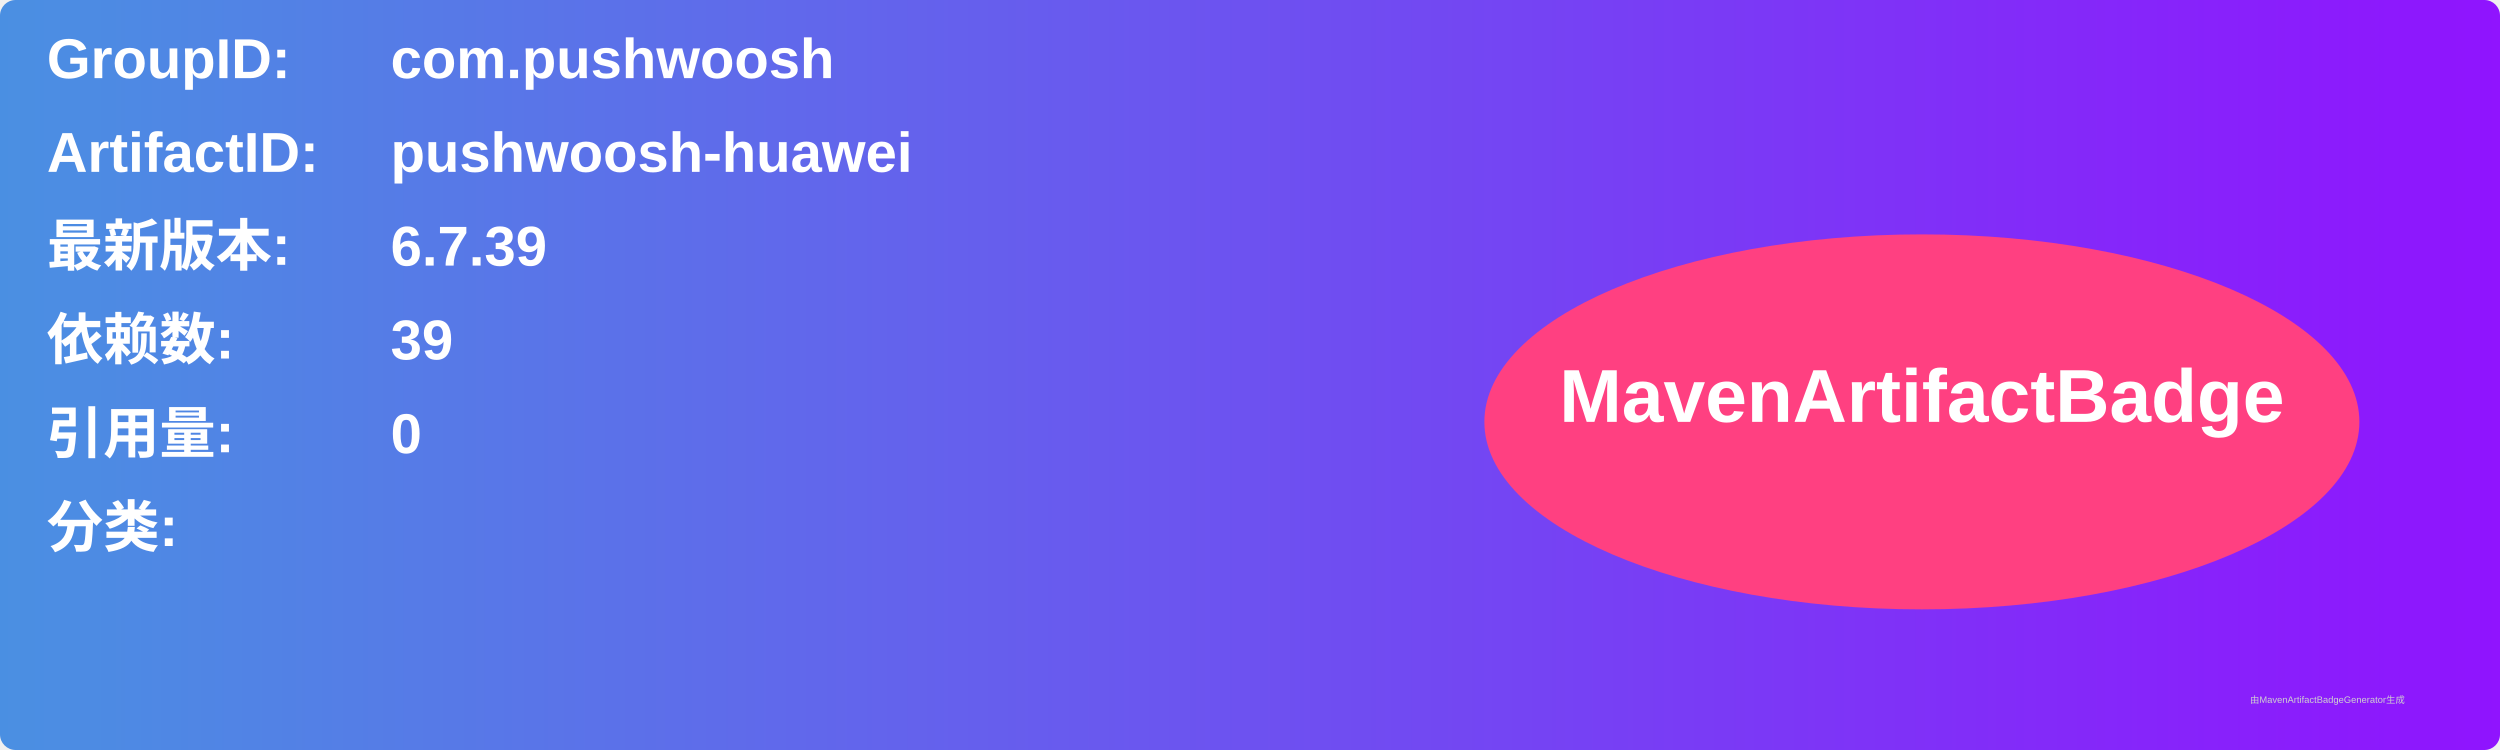
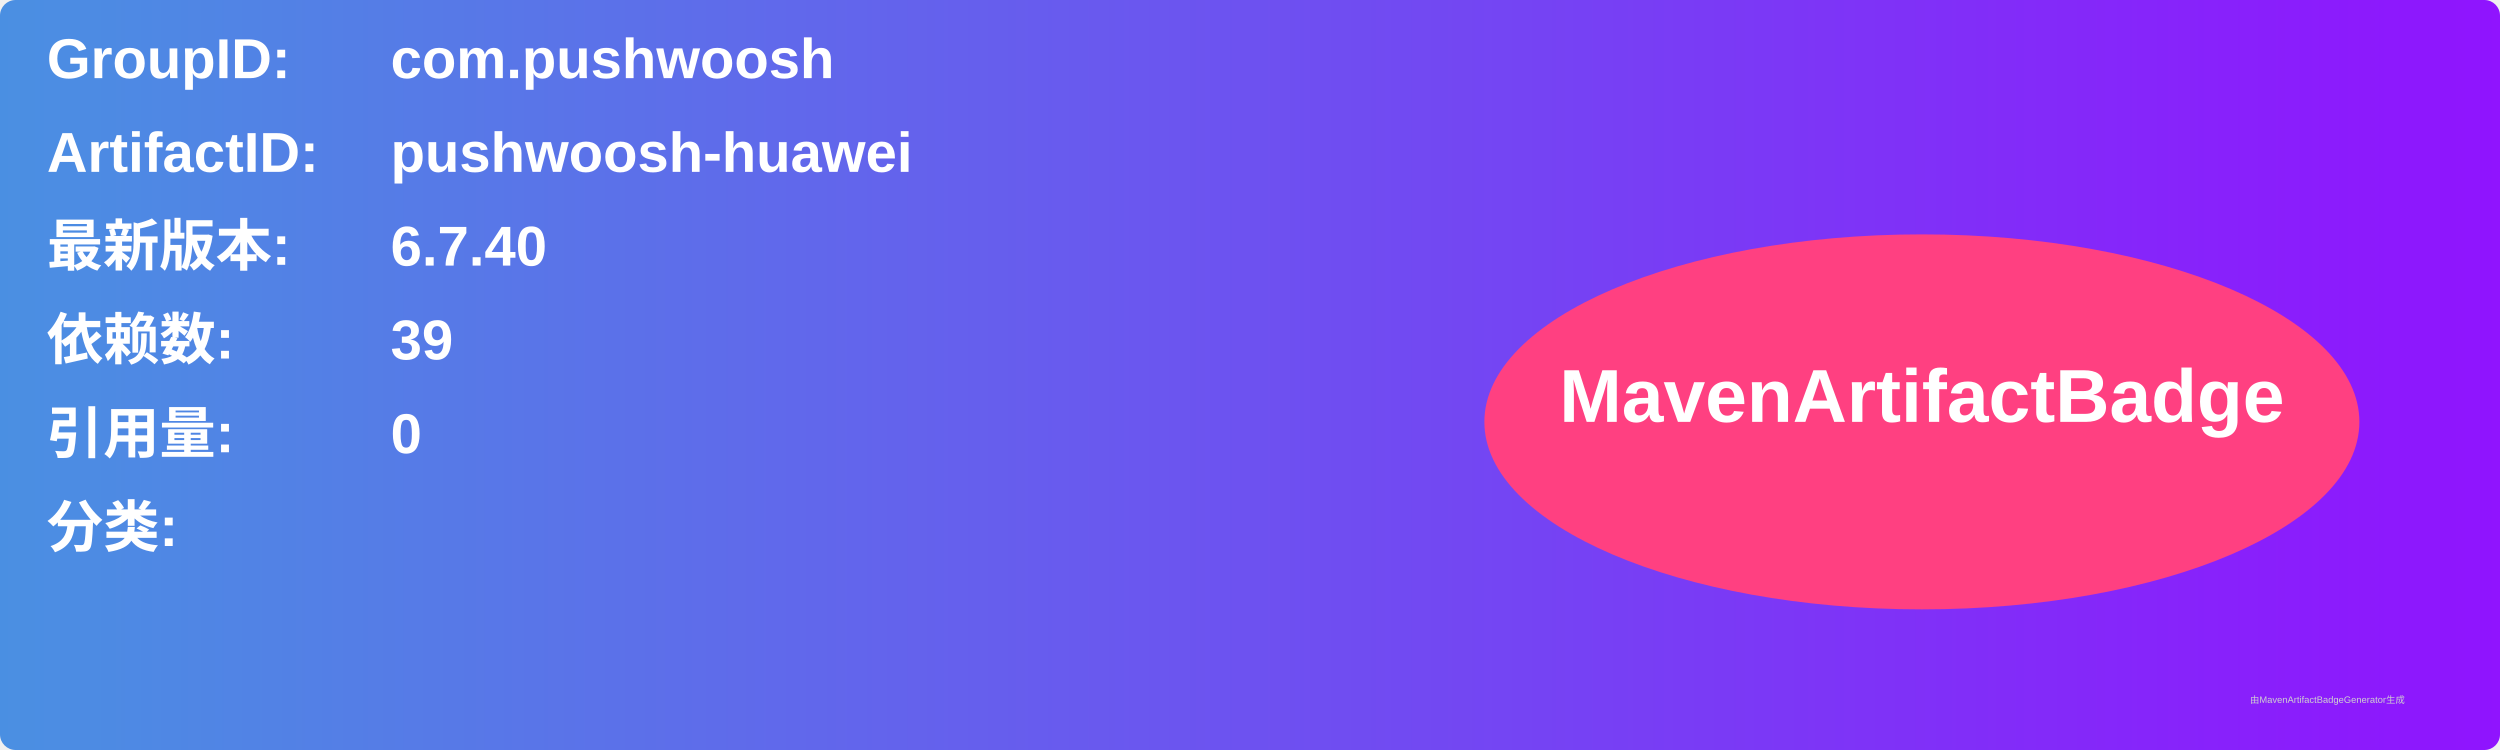
<svg xmlns="http://www.w3.org/2000/svg" width="800" height="240" viewBox="0 0 800 240">
  <linearGradient id="grad" x1="0%" y1="0%" x2="100%" y2="0%">
    <stop offset="0%" stop-color="#4a90e2" />
    <stop offset="100%" stop-color="#9013fe" />
  </linearGradient>
  <rect width="100%" height="100%" rx="5" ry="5" fill="url(#grad)" />
  <g transform="translate(15, 15)">
    <text x="0" y="10" font-family="Arial" font-size="18" fill="white" font-weight="bold" width="260">GroupID:</text>
    <text x="110" y="10" font-family="Arial" font-size="18" fill="white" font-weight="bold" width="460">com.pushwoosh</text>
    <text x="0" y="40" font-family="Arial" font-size="18" fill="white" font-weight="bold" width="260">ArtifactID:</text>
    <text x="110" y="40" font-family="Arial" font-size="18" fill="white" font-weight="bold" width="460">pushwoosh-huawei</text>
    <text x="0" y="70" font-family="Arial" font-size="18" fill="white" font-weight="bold">最新版本:</text>
    <text x="110" y="70" font-family="Arial" font-size="18" fill="white" font-weight="bold">
-       <tspan font-weight="bold">6.7.39</tspan>
+       <tspan font-weight="bold">6.7.40</tspan>
    </text>
    <text x="0" y="100" font-family="Arial" font-size="18" fill="white" font-weight="bold">依赖数: </text>
    <text x="110" y="100" font-family="Arial" font-size="18" fill="white">
      <tspan font-weight="bold">39</tspan>
    </text>
    <text x="0" y="130" font-family="Arial" font-size="18" fill="white" font-weight="bold">引用量: </text>
    <text x="110" y="130" font-family="Arial" font-size="18" fill="white">
      <tspan font-weight="bold">0</tspan>
    </text>
    <text x="0" y="160" font-family="Arial" font-size="18" fill="white" font-weight="bold">分类:</text>
    <text x="10" y="190" font-family="Arial" font-size="10" fill="white">
      <tspan font-weight="bold" />
    </text>
    <ellipse cx="600" cy="120" rx="140" ry="60" fill="#ff4081" />
    <text x="600" y="120" text-anchor="middle" font-family="Arial" font-size="24" fill="white" font-weight="bold">MavenArtifactBadge</text>
  </g>
  <text x="720" y="225" font-family="Arial" font-size="3" fill="#d0d0d0">由MavenArtifactBadgeGenerator生成</text>
</svg>
